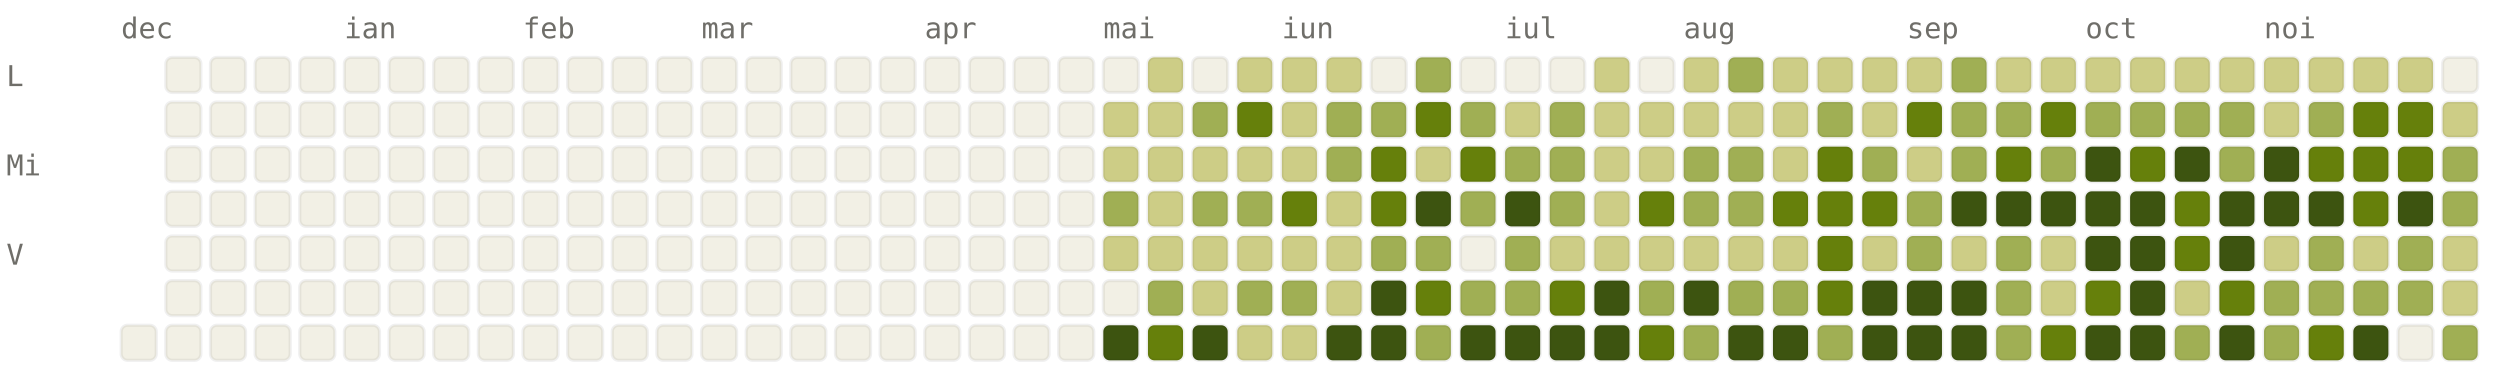
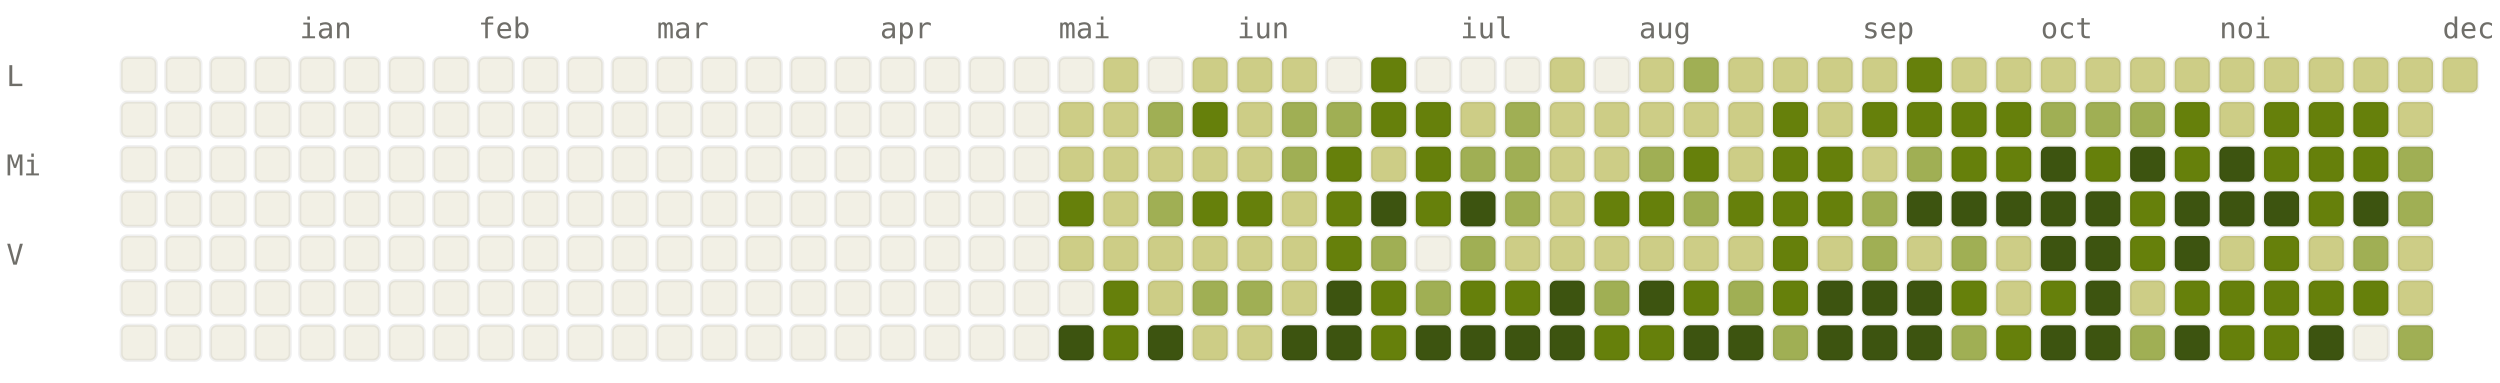
<svg xmlns="http://www.w3.org/2000/svg" viewBox="0 0 784 120" width="784" height="120" font-family="ui-monospace, SFMono-Regular, Menlo, monospace" font-size="9">
  <style>.l0{fill:#F2F0E5;stroke:rgba(0,0,0,0.06)}.l1{fill:#CDCD86;stroke:rgba(0,0,0,0.06)}.l2{fill:#A0AF54;stroke:rgba(0,0,0,0.06)}.l3{fill:#66800B;stroke:rgba(0,0,0,0.06)}.l4{fill:#3D5410;stroke:rgba(0,0,0,0.06)}.lbl{fill:#6F6E69}@media (prefers-color-scheme: dark){.l0{fill:#1C1B1A;stroke:rgba(255,255,255,0.04)}.l1{fill:#2A3D11;stroke:rgba(255,255,255,0.04)}.l2{fill:#4D6B0E;stroke:rgba(255,255,255,0.04)}.l3{fill:#879A39;stroke:rgba(255,255,255,0.04)}.l4{fill:#CDCD86;stroke:rgba(255,255,255,0.04)}.lbl{fill:#878580}}</style>
-   <text x="38" y="12" class="lbl">dec</text>
-   <text x="108" y="12" class="lbl">ian</text>
-   <text x="164" y="12" class="lbl">feb</text>
-   <text x="220" y="12" class="lbl">mar</text>
-   <text x="290" y="12" class="lbl">apr</text>
-   <text x="346" y="12" class="lbl">mai</text>
-   <text x="402" y="12" class="lbl">iun</text>
-   <text x="472" y="12" class="lbl">iul</text>
-   <text x="528" y="12" class="lbl">aug</text>
-   <text x="598" y="12" class="lbl">sep</text>
-   <text x="654" y="12" class="lbl">oct</text>
-   <text x="710" y="12" class="lbl">noi</text>
+   <text x="94" y="12" class="lbl">ian</text>
+   <text x="150" y="12" class="lbl">feb</text>
+   <text x="206" y="12" class="lbl">mar</text>
+   <text x="276" y="12" class="lbl">apr</text>
+   <text x="332" y="12" class="lbl">mai</text>
+   <text x="388" y="12" class="lbl">iun</text>
+   <text x="458" y="12" class="lbl">iul</text>
+   <text x="514" y="12" class="lbl">aug</text>
+   <text x="584" y="12" class="lbl">sep</text>
+   <text x="640" y="12" class="lbl">oct</text>
+   <text x="696" y="12" class="lbl">noi</text>
+   <text x="766" y="12" class="lbl">dec</text>
  <text x="2" y="27" class="lbl">L</text>
  <text x="2" y="55" class="lbl">Mi</text>
  <text x="2" y="83" class="lbl">V</text>
+   <rect x="38" y="18" width="11" height="11" rx="2" ry="2" class="l0" />
+   <rect x="38" y="32" width="11" height="11" rx="2" ry="2" class="l0" />
+   <rect x="38" y="46" width="11" height="11" rx="2" ry="2" class="l0" />
+   <rect x="38" y="60" width="11" height="11" rx="2" ry="2" class="l0" />
+   <rect x="38" y="74" width="11" height="11" rx="2" ry="2" class="l0" />
+   <rect x="38" y="88" width="11" height="11" rx="2" ry="2" class="l0" />
  <rect x="38" y="102" width="11" height="11" rx="2" ry="2" class="l0" />
  <rect x="52" y="18" width="11" height="11" rx="2" ry="2" class="l0" />
  <rect x="52" y="32" width="11" height="11" rx="2" ry="2" class="l0" />
  <rect x="52" y="46" width="11" height="11" rx="2" ry="2" class="l0" />
  <rect x="52" y="60" width="11" height="11" rx="2" ry="2" class="l0" />
  <rect x="52" y="74" width="11" height="11" rx="2" ry="2" class="l0" />
  <rect x="52" y="88" width="11" height="11" rx="2" ry="2" class="l0" />
  <rect x="52" y="102" width="11" height="11" rx="2" ry="2" class="l0" />
  <rect x="66" y="18" width="11" height="11" rx="2" ry="2" class="l0" />
  <rect x="66" y="32" width="11" height="11" rx="2" ry="2" class="l0" />
  <rect x="66" y="46" width="11" height="11" rx="2" ry="2" class="l0" />
  <rect x="66" y="60" width="11" height="11" rx="2" ry="2" class="l0" />
  <rect x="66" y="74" width="11" height="11" rx="2" ry="2" class="l0" />
  <rect x="66" y="88" width="11" height="11" rx="2" ry="2" class="l0" />
  <rect x="66" y="102" width="11" height="11" rx="2" ry="2" class="l0" />
  <rect x="80" y="18" width="11" height="11" rx="2" ry="2" class="l0" />
  <rect x="80" y="32" width="11" height="11" rx="2" ry="2" class="l0" />
  <rect x="80" y="46" width="11" height="11" rx="2" ry="2" class="l0" />
  <rect x="80" y="60" width="11" height="11" rx="2" ry="2" class="l0" />
  <rect x="80" y="74" width="11" height="11" rx="2" ry="2" class="l0" />
  <rect x="80" y="88" width="11" height="11" rx="2" ry="2" class="l0" />
  <rect x="80" y="102" width="11" height="11" rx="2" ry="2" class="l0" />
  <rect x="94" y="18" width="11" height="11" rx="2" ry="2" class="l0" />
  <rect x="94" y="32" width="11" height="11" rx="2" ry="2" class="l0" />
  <rect x="94" y="46" width="11" height="11" rx="2" ry="2" class="l0" />
  <rect x="94" y="60" width="11" height="11" rx="2" ry="2" class="l0" />
  <rect x="94" y="74" width="11" height="11" rx="2" ry="2" class="l0" />
  <rect x="94" y="88" width="11" height="11" rx="2" ry="2" class="l0" />
  <rect x="94" y="102" width="11" height="11" rx="2" ry="2" class="l0" />
  <rect x="108" y="18" width="11" height="11" rx="2" ry="2" class="l0" />
  <rect x="108" y="32" width="11" height="11" rx="2" ry="2" class="l0" />
  <rect x="108" y="46" width="11" height="11" rx="2" ry="2" class="l0" />
  <rect x="108" y="60" width="11" height="11" rx="2" ry="2" class="l0" />
  <rect x="108" y="74" width="11" height="11" rx="2" ry="2" class="l0" />
  <rect x="108" y="88" width="11" height="11" rx="2" ry="2" class="l0" />
  <rect x="108" y="102" width="11" height="11" rx="2" ry="2" class="l0" />
  <rect x="122" y="18" width="11" height="11" rx="2" ry="2" class="l0" />
  <rect x="122" y="32" width="11" height="11" rx="2" ry="2" class="l0" />
  <rect x="122" y="46" width="11" height="11" rx="2" ry="2" class="l0" />
  <rect x="122" y="60" width="11" height="11" rx="2" ry="2" class="l0" />
  <rect x="122" y="74" width="11" height="11" rx="2" ry="2" class="l0" />
  <rect x="122" y="88" width="11" height="11" rx="2" ry="2" class="l0" />
  <rect x="122" y="102" width="11" height="11" rx="2" ry="2" class="l0" />
  <rect x="136" y="18" width="11" height="11" rx="2" ry="2" class="l0" />
  <rect x="136" y="32" width="11" height="11" rx="2" ry="2" class="l0" />
  <rect x="136" y="46" width="11" height="11" rx="2" ry="2" class="l0" />
  <rect x="136" y="60" width="11" height="11" rx="2" ry="2" class="l0" />
  <rect x="136" y="74" width="11" height="11" rx="2" ry="2" class="l0" />
  <rect x="136" y="88" width="11" height="11" rx="2" ry="2" class="l0" />
  <rect x="136" y="102" width="11" height="11" rx="2" ry="2" class="l0" />
  <rect x="150" y="18" width="11" height="11" rx="2" ry="2" class="l0" />
  <rect x="150" y="32" width="11" height="11" rx="2" ry="2" class="l0" />
  <rect x="150" y="46" width="11" height="11" rx="2" ry="2" class="l0" />
  <rect x="150" y="60" width="11" height="11" rx="2" ry="2" class="l0" />
  <rect x="150" y="74" width="11" height="11" rx="2" ry="2" class="l0" />
  <rect x="150" y="88" width="11" height="11" rx="2" ry="2" class="l0" />
  <rect x="150" y="102" width="11" height="11" rx="2" ry="2" class="l0" />
  <rect x="164" y="18" width="11" height="11" rx="2" ry="2" class="l0" />
  <rect x="164" y="32" width="11" height="11" rx="2" ry="2" class="l0" />
  <rect x="164" y="46" width="11" height="11" rx="2" ry="2" class="l0" />
  <rect x="164" y="60" width="11" height="11" rx="2" ry="2" class="l0" />
  <rect x="164" y="74" width="11" height="11" rx="2" ry="2" class="l0" />
  <rect x="164" y="88" width="11" height="11" rx="2" ry="2" class="l0" />
  <rect x="164" y="102" width="11" height="11" rx="2" ry="2" class="l0" />
  <rect x="178" y="18" width="11" height="11" rx="2" ry="2" class="l0" />
  <rect x="178" y="32" width="11" height="11" rx="2" ry="2" class="l0" />
  <rect x="178" y="46" width="11" height="11" rx="2" ry="2" class="l0" />
  <rect x="178" y="60" width="11" height="11" rx="2" ry="2" class="l0" />
  <rect x="178" y="74" width="11" height="11" rx="2" ry="2" class="l0" />
  <rect x="178" y="88" width="11" height="11" rx="2" ry="2" class="l0" />
  <rect x="178" y="102" width="11" height="11" rx="2" ry="2" class="l0" />
  <rect x="192" y="18" width="11" height="11" rx="2" ry="2" class="l0" />
  <rect x="192" y="32" width="11" height="11" rx="2" ry="2" class="l0" />
  <rect x="192" y="46" width="11" height="11" rx="2" ry="2" class="l0" />
  <rect x="192" y="60" width="11" height="11" rx="2" ry="2" class="l0" />
  <rect x="192" y="74" width="11" height="11" rx="2" ry="2" class="l0" />
  <rect x="192" y="88" width="11" height="11" rx="2" ry="2" class="l0" />
  <rect x="192" y="102" width="11" height="11" rx="2" ry="2" class="l0" />
  <rect x="206" y="18" width="11" height="11" rx="2" ry="2" class="l0" />
  <rect x="206" y="32" width="11" height="11" rx="2" ry="2" class="l0" />
  <rect x="206" y="46" width="11" height="11" rx="2" ry="2" class="l0" />
  <rect x="206" y="60" width="11" height="11" rx="2" ry="2" class="l0" />
  <rect x="206" y="74" width="11" height="11" rx="2" ry="2" class="l0" />
  <rect x="206" y="88" width="11" height="11" rx="2" ry="2" class="l0" />
  <rect x="206" y="102" width="11" height="11" rx="2" ry="2" class="l0" />
  <rect x="220" y="18" width="11" height="11" rx="2" ry="2" class="l0" />
  <rect x="220" y="32" width="11" height="11" rx="2" ry="2" class="l0" />
  <rect x="220" y="46" width="11" height="11" rx="2" ry="2" class="l0" />
  <rect x="220" y="60" width="11" height="11" rx="2" ry="2" class="l0" />
  <rect x="220" y="74" width="11" height="11" rx="2" ry="2" class="l0" />
  <rect x="220" y="88" width="11" height="11" rx="2" ry="2" class="l0" />
  <rect x="220" y="102" width="11" height="11" rx="2" ry="2" class="l0" />
  <rect x="234" y="18" width="11" height="11" rx="2" ry="2" class="l0" />
  <rect x="234" y="32" width="11" height="11" rx="2" ry="2" class="l0" />
  <rect x="234" y="46" width="11" height="11" rx="2" ry="2" class="l0" />
  <rect x="234" y="60" width="11" height="11" rx="2" ry="2" class="l0" />
  <rect x="234" y="74" width="11" height="11" rx="2" ry="2" class="l0" />
  <rect x="234" y="88" width="11" height="11" rx="2" ry="2" class="l0" />
  <rect x="234" y="102" width="11" height="11" rx="2" ry="2" class="l0" />
  <rect x="248" y="18" width="11" height="11" rx="2" ry="2" class="l0" />
  <rect x="248" y="32" width="11" height="11" rx="2" ry="2" class="l0" />
  <rect x="248" y="46" width="11" height="11" rx="2" ry="2" class="l0" />
  <rect x="248" y="60" width="11" height="11" rx="2" ry="2" class="l0" />
  <rect x="248" y="74" width="11" height="11" rx="2" ry="2" class="l0" />
  <rect x="248" y="88" width="11" height="11" rx="2" ry="2" class="l0" />
  <rect x="248" y="102" width="11" height="11" rx="2" ry="2" class="l0" />
  <rect x="262" y="18" width="11" height="11" rx="2" ry="2" class="l0" />
  <rect x="262" y="32" width="11" height="11" rx="2" ry="2" class="l0" />
  <rect x="262" y="46" width="11" height="11" rx="2" ry="2" class="l0" />
  <rect x="262" y="60" width="11" height="11" rx="2" ry="2" class="l0" />
  <rect x="262" y="74" width="11" height="11" rx="2" ry="2" class="l0" />
  <rect x="262" y="88" width="11" height="11" rx="2" ry="2" class="l0" />
  <rect x="262" y="102" width="11" height="11" rx="2" ry="2" class="l0" />
  <rect x="276" y="18" width="11" height="11" rx="2" ry="2" class="l0" />
  <rect x="276" y="32" width="11" height="11" rx="2" ry="2" class="l0" />
  <rect x="276" y="46" width="11" height="11" rx="2" ry="2" class="l0" />
  <rect x="276" y="60" width="11" height="11" rx="2" ry="2" class="l0" />
  <rect x="276" y="74" width="11" height="11" rx="2" ry="2" class="l0" />
  <rect x="276" y="88" width="11" height="11" rx="2" ry="2" class="l0" />
  <rect x="276" y="102" width="11" height="11" rx="2" ry="2" class="l0" />
  <rect x="290" y="18" width="11" height="11" rx="2" ry="2" class="l0" />
  <rect x="290" y="32" width="11" height="11" rx="2" ry="2" class="l0" />
  <rect x="290" y="46" width="11" height="11" rx="2" ry="2" class="l0" />
  <rect x="290" y="60" width="11" height="11" rx="2" ry="2" class="l0" />
  <rect x="290" y="74" width="11" height="11" rx="2" ry="2" class="l0" />
  <rect x="290" y="88" width="11" height="11" rx="2" ry="2" class="l0" />
  <rect x="290" y="102" width="11" height="11" rx="2" ry="2" class="l0" />
  <rect x="304" y="18" width="11" height="11" rx="2" ry="2" class="l0" />
  <rect x="304" y="32" width="11" height="11" rx="2" ry="2" class="l0" />
  <rect x="304" y="46" width="11" height="11" rx="2" ry="2" class="l0" />
  <rect x="304" y="60" width="11" height="11" rx="2" ry="2" class="l0" />
  <rect x="304" y="74" width="11" height="11" rx="2" ry="2" class="l0" />
  <rect x="304" y="88" width="11" height="11" rx="2" ry="2" class="l0" />
  <rect x="304" y="102" width="11" height="11" rx="2" ry="2" class="l0" />
  <rect x="318" y="18" width="11" height="11" rx="2" ry="2" class="l0" />
  <rect x="318" y="32" width="11" height="11" rx="2" ry="2" class="l0" />
  <rect x="318" y="46" width="11" height="11" rx="2" ry="2" class="l0" />
  <rect x="318" y="60" width="11" height="11" rx="2" ry="2" class="l0" />
  <rect x="318" y="74" width="11" height="11" rx="2" ry="2" class="l0" />
  <rect x="318" y="88" width="11" height="11" rx="2" ry="2" class="l0" />
  <rect x="318" y="102" width="11" height="11" rx="2" ry="2" class="l0" />
  <rect x="332" y="18" width="11" height="11" rx="2" ry="2" class="l0" />
-   <rect x="332" y="32" width="11" height="11" rx="2" ry="2" class="l0" />
-   <rect x="332" y="46" width="11" height="11" rx="2" ry="2" class="l0" />
-   <rect x="332" y="60" width="11" height="11" rx="2" ry="2" class="l0" />
-   <rect x="332" y="74" width="11" height="11" rx="2" ry="2" class="l0" />
+   <rect x="332" y="32" width="11" height="11" rx="2" ry="2" class="l1" />
+   <rect x="332" y="46" width="11" height="11" rx="2" ry="2" class="l1" />
+   <rect x="332" y="60" width="11" height="11" rx="2" ry="2" class="l3" />
+   <rect x="332" y="74" width="11" height="11" rx="2" ry="2" class="l1" />
  <rect x="332" y="88" width="11" height="11" rx="2" ry="2" class="l0" />
-   <rect x="332" y="102" width="11" height="11" rx="2" ry="2" class="l0" />
-   <rect x="346" y="18" width="11" height="11" rx="2" ry="2" class="l0" />
+   <rect x="332" y="102" width="11" height="11" rx="2" ry="2" class="l4" />
+   <rect x="346" y="18" width="11" height="11" rx="2" ry="2" class="l1" />
  <rect x="346" y="32" width="11" height="11" rx="2" ry="2" class="l1" />
  <rect x="346" y="46" width="11" height="11" rx="2" ry="2" class="l1" />
-   <rect x="346" y="60" width="11" height="11" rx="2" ry="2" class="l2" />
+   <rect x="346" y="60" width="11" height="11" rx="2" ry="2" class="l1" />
  <rect x="346" y="74" width="11" height="11" rx="2" ry="2" class="l1" />
-   <rect x="346" y="88" width="11" height="11" rx="2" ry="2" class="l0" />
-   <rect x="346" y="102" width="11" height="11" rx="2" ry="2" class="l4" />
-   <rect x="360" y="18" width="11" height="11" rx="2" ry="2" class="l1" />
-   <rect x="360" y="32" width="11" height="11" rx="2" ry="2" class="l1" />
+   <rect x="346" y="88" width="11" height="11" rx="2" ry="2" class="l3" />
+   <rect x="346" y="102" width="11" height="11" rx="2" ry="2" class="l3" />
+   <rect x="360" y="18" width="11" height="11" rx="2" ry="2" class="l0" />
+   <rect x="360" y="32" width="11" height="11" rx="2" ry="2" class="l2" />
  <rect x="360" y="46" width="11" height="11" rx="2" ry="2" class="l1" />
-   <rect x="360" y="60" width="11" height="11" rx="2" ry="2" class="l1" />
+   <rect x="360" y="60" width="11" height="11" rx="2" ry="2" class="l2" />
  <rect x="360" y="74" width="11" height="11" rx="2" ry="2" class="l1" />
-   <rect x="360" y="88" width="11" height="11" rx="2" ry="2" class="l2" />
-   <rect x="360" y="102" width="11" height="11" rx="2" ry="2" class="l3" />
-   <rect x="374" y="18" width="11" height="11" rx="2" ry="2" class="l0" />
-   <rect x="374" y="32" width="11" height="11" rx="2" ry="2" class="l2" />
+   <rect x="360" y="88" width="11" height="11" rx="2" ry="2" class="l1" />
+   <rect x="360" y="102" width="11" height="11" rx="2" ry="2" class="l4" />
+   <rect x="374" y="18" width="11" height="11" rx="2" ry="2" class="l1" />
+   <rect x="374" y="32" width="11" height="11" rx="2" ry="2" class="l3" />
  <rect x="374" y="46" width="11" height="11" rx="2" ry="2" class="l1" />
-   <rect x="374" y="60" width="11" height="11" rx="2" ry="2" class="l2" />
+   <rect x="374" y="60" width="11" height="11" rx="2" ry="2" class="l3" />
  <rect x="374" y="74" width="11" height="11" rx="2" ry="2" class="l1" />
-   <rect x="374" y="88" width="11" height="11" rx="2" ry="2" class="l1" />
-   <rect x="374" y="102" width="11" height="11" rx="2" ry="2" class="l4" />
+   <rect x="374" y="88" width="11" height="11" rx="2" ry="2" class="l2" />
+   <rect x="374" y="102" width="11" height="11" rx="2" ry="2" class="l1" />
  <rect x="388" y="18" width="11" height="11" rx="2" ry="2" class="l1" />
-   <rect x="388" y="32" width="11" height="11" rx="2" ry="2" class="l3" />
+   <rect x="388" y="32" width="11" height="11" rx="2" ry="2" class="l1" />
  <rect x="388" y="46" width="11" height="11" rx="2" ry="2" class="l1" />
-   <rect x="388" y="60" width="11" height="11" rx="2" ry="2" class="l2" />
+   <rect x="388" y="60" width="11" height="11" rx="2" ry="2" class="l3" />
  <rect x="388" y="74" width="11" height="11" rx="2" ry="2" class="l1" />
  <rect x="388" y="88" width="11" height="11" rx="2" ry="2" class="l2" />
  <rect x="388" y="102" width="11" height="11" rx="2" ry="2" class="l1" />
  <rect x="402" y="18" width="11" height="11" rx="2" ry="2" class="l1" />
-   <rect x="402" y="32" width="11" height="11" rx="2" ry="2" class="l1" />
-   <rect x="402" y="46" width="11" height="11" rx="2" ry="2" class="l1" />
-   <rect x="402" y="60" width="11" height="11" rx="2" ry="2" class="l3" />
+   <rect x="402" y="32" width="11" height="11" rx="2" ry="2" class="l2" />
+   <rect x="402" y="46" width="11" height="11" rx="2" ry="2" class="l2" />
+   <rect x="402" y="60" width="11" height="11" rx="2" ry="2" class="l1" />
  <rect x="402" y="74" width="11" height="11" rx="2" ry="2" class="l1" />
-   <rect x="402" y="88" width="11" height="11" rx="2" ry="2" class="l2" />
-   <rect x="402" y="102" width="11" height="11" rx="2" ry="2" class="l1" />
-   <rect x="416" y="18" width="11" height="11" rx="2" ry="2" class="l1" />
+   <rect x="402" y="88" width="11" height="11" rx="2" ry="2" class="l1" />
+   <rect x="402" y="102" width="11" height="11" rx="2" ry="2" class="l4" />
+   <rect x="416" y="18" width="11" height="11" rx="2" ry="2" class="l0" />
  <rect x="416" y="32" width="11" height="11" rx="2" ry="2" class="l2" />
-   <rect x="416" y="46" width="11" height="11" rx="2" ry="2" class="l2" />
-   <rect x="416" y="60" width="11" height="11" rx="2" ry="2" class="l1" />
-   <rect x="416" y="74" width="11" height="11" rx="2" ry="2" class="l1" />
-   <rect x="416" y="88" width="11" height="11" rx="2" ry="2" class="l1" />
+   <rect x="416" y="46" width="11" height="11" rx="2" ry="2" class="l3" />
+   <rect x="416" y="60" width="11" height="11" rx="2" ry="2" class="l3" />
+   <rect x="416" y="74" width="11" height="11" rx="2" ry="2" class="l3" />
+   <rect x="416" y="88" width="11" height="11" rx="2" ry="2" class="l4" />
  <rect x="416" y="102" width="11" height="11" rx="2" ry="2" class="l4" />
-   <rect x="430" y="18" width="11" height="11" rx="2" ry="2" class="l0" />
-   <rect x="430" y="32" width="11" height="11" rx="2" ry="2" class="l2" />
-   <rect x="430" y="46" width="11" height="11" rx="2" ry="2" class="l3" />
-   <rect x="430" y="60" width="11" height="11" rx="2" ry="2" class="l3" />
+   <rect x="430" y="18" width="11" height="11" rx="2" ry="2" class="l3" />
+   <rect x="430" y="32" width="11" height="11" rx="2" ry="2" class="l3" />
+   <rect x="430" y="46" width="11" height="11" rx="2" ry="2" class="l1" />
+   <rect x="430" y="60" width="11" height="11" rx="2" ry="2" class="l4" />
  <rect x="430" y="74" width="11" height="11" rx="2" ry="2" class="l2" />
-   <rect x="430" y="88" width="11" height="11" rx="2" ry="2" class="l4" />
-   <rect x="430" y="102" width="11" height="11" rx="2" ry="2" class="l4" />
-   <rect x="444" y="18" width="11" height="11" rx="2" ry="2" class="l2" />
+   <rect x="430" y="88" width="11" height="11" rx="2" ry="2" class="l3" />
+   <rect x="430" y="102" width="11" height="11" rx="2" ry="2" class="l3" />
+   <rect x="444" y="18" width="11" height="11" rx="2" ry="2" class="l0" />
  <rect x="444" y="32" width="11" height="11" rx="2" ry="2" class="l3" />
-   <rect x="444" y="46" width="11" height="11" rx="2" ry="2" class="l1" />
-   <rect x="444" y="60" width="11" height="11" rx="2" ry="2" class="l4" />
-   <rect x="444" y="74" width="11" height="11" rx="2" ry="2" class="l2" />
-   <rect x="444" y="88" width="11" height="11" rx="2" ry="2" class="l3" />
-   <rect x="444" y="102" width="11" height="11" rx="2" ry="2" class="l2" />
+   <rect x="444" y="46" width="11" height="11" rx="2" ry="2" class="l3" />
+   <rect x="444" y="60" width="11" height="11" rx="2" ry="2" class="l3" />
+   <rect x="444" y="74" width="11" height="11" rx="2" ry="2" class="l0" />
+   <rect x="444" y="88" width="11" height="11" rx="2" ry="2" class="l2" />
+   <rect x="444" y="102" width="11" height="11" rx="2" ry="2" class="l4" />
  <rect x="458" y="18" width="11" height="11" rx="2" ry="2" class="l0" />
-   <rect x="458" y="32" width="11" height="11" rx="2" ry="2" class="l2" />
-   <rect x="458" y="46" width="11" height="11" rx="2" ry="2" class="l3" />
-   <rect x="458" y="60" width="11" height="11" rx="2" ry="2" class="l2" />
-   <rect x="458" y="74" width="11" height="11" rx="2" ry="2" class="l0" />
-   <rect x="458" y="88" width="11" height="11" rx="2" ry="2" class="l2" />
+   <rect x="458" y="32" width="11" height="11" rx="2" ry="2" class="l1" />
+   <rect x="458" y="46" width="11" height="11" rx="2" ry="2" class="l2" />
+   <rect x="458" y="60" width="11" height="11" rx="2" ry="2" class="l4" />
+   <rect x="458" y="74" width="11" height="11" rx="2" ry="2" class="l2" />
+   <rect x="458" y="88" width="11" height="11" rx="2" ry="2" class="l3" />
  <rect x="458" y="102" width="11" height="11" rx="2" ry="2" class="l4" />
  <rect x="472" y="18" width="11" height="11" rx="2" ry="2" class="l0" />
-   <rect x="472" y="32" width="11" height="11" rx="2" ry="2" class="l1" />
+   <rect x="472" y="32" width="11" height="11" rx="2" ry="2" class="l2" />
  <rect x="472" y="46" width="11" height="11" rx="2" ry="2" class="l2" />
-   <rect x="472" y="60" width="11" height="11" rx="2" ry="2" class="l4" />
-   <rect x="472" y="74" width="11" height="11" rx="2" ry="2" class="l2" />
-   <rect x="472" y="88" width="11" height="11" rx="2" ry="2" class="l2" />
+   <rect x="472" y="60" width="11" height="11" rx="2" ry="2" class="l2" />
+   <rect x="472" y="74" width="11" height="11" rx="2" ry="2" class="l1" />
+   <rect x="472" y="88" width="11" height="11" rx="2" ry="2" class="l3" />
  <rect x="472" y="102" width="11" height="11" rx="2" ry="2" class="l4" />
-   <rect x="486" y="18" width="11" height="11" rx="2" ry="2" class="l0" />
-   <rect x="486" y="32" width="11" height="11" rx="2" ry="2" class="l2" />
-   <rect x="486" y="46" width="11" height="11" rx="2" ry="2" class="l2" />
-   <rect x="486" y="60" width="11" height="11" rx="2" ry="2" class="l2" />
+   <rect x="486" y="18" width="11" height="11" rx="2" ry="2" class="l1" />
+   <rect x="486" y="32" width="11" height="11" rx="2" ry="2" class="l1" />
+   <rect x="486" y="46" width="11" height="11" rx="2" ry="2" class="l1" />
+   <rect x="486" y="60" width="11" height="11" rx="2" ry="2" class="l1" />
  <rect x="486" y="74" width="11" height="11" rx="2" ry="2" class="l1" />
-   <rect x="486" y="88" width="11" height="11" rx="2" ry="2" class="l3" />
+   <rect x="486" y="88" width="11" height="11" rx="2" ry="2" class="l4" />
  <rect x="486" y="102" width="11" height="11" rx="2" ry="2" class="l4" />
-   <rect x="500" y="18" width="11" height="11" rx="2" ry="2" class="l1" />
+   <rect x="500" y="18" width="11" height="11" rx="2" ry="2" class="l0" />
  <rect x="500" y="32" width="11" height="11" rx="2" ry="2" class="l1" />
  <rect x="500" y="46" width="11" height="11" rx="2" ry="2" class="l1" />
-   <rect x="500" y="60" width="11" height="11" rx="2" ry="2" class="l1" />
+   <rect x="500" y="60" width="11" height="11" rx="2" ry="2" class="l3" />
  <rect x="500" y="74" width="11" height="11" rx="2" ry="2" class="l1" />
-   <rect x="500" y="88" width="11" height="11" rx="2" ry="2" class="l4" />
-   <rect x="500" y="102" width="11" height="11" rx="2" ry="2" class="l4" />
-   <rect x="514" y="18" width="11" height="11" rx="2" ry="2" class="l0" />
+   <rect x="500" y="88" width="11" height="11" rx="2" ry="2" class="l2" />
+   <rect x="500" y="102" width="11" height="11" rx="2" ry="2" class="l3" />
+   <rect x="514" y="18" width="11" height="11" rx="2" ry="2" class="l1" />
  <rect x="514" y="32" width="11" height="11" rx="2" ry="2" class="l1" />
-   <rect x="514" y="46" width="11" height="11" rx="2" ry="2" class="l1" />
+   <rect x="514" y="46" width="11" height="11" rx="2" ry="2" class="l2" />
  <rect x="514" y="60" width="11" height="11" rx="2" ry="2" class="l3" />
  <rect x="514" y="74" width="11" height="11" rx="2" ry="2" class="l1" />
-   <rect x="514" y="88" width="11" height="11" rx="2" ry="2" class="l2" />
+   <rect x="514" y="88" width="11" height="11" rx="2" ry="2" class="l4" />
  <rect x="514" y="102" width="11" height="11" rx="2" ry="2" class="l3" />
-   <rect x="528" y="18" width="11" height="11" rx="2" ry="2" class="l1" />
+   <rect x="528" y="18" width="11" height="11" rx="2" ry="2" class="l2" />
  <rect x="528" y="32" width="11" height="11" rx="2" ry="2" class="l1" />
-   <rect x="528" y="46" width="11" height="11" rx="2" ry="2" class="l2" />
+   <rect x="528" y="46" width="11" height="11" rx="2" ry="2" class="l3" />
  <rect x="528" y="60" width="11" height="11" rx="2" ry="2" class="l2" />
  <rect x="528" y="74" width="11" height="11" rx="2" ry="2" class="l1" />
-   <rect x="528" y="88" width="11" height="11" rx="2" ry="2" class="l4" />
-   <rect x="528" y="102" width="11" height="11" rx="2" ry="2" class="l2" />
-   <rect x="542" y="18" width="11" height="11" rx="2" ry="2" class="l2" />
+   <rect x="528" y="88" width="11" height="11" rx="2" ry="2" class="l3" />
+   <rect x="528" y="102" width="11" height="11" rx="2" ry="2" class="l4" />
+   <rect x="542" y="18" width="11" height="11" rx="2" ry="2" class="l1" />
  <rect x="542" y="32" width="11" height="11" rx="2" ry="2" class="l1" />
-   <rect x="542" y="46" width="11" height="11" rx="2" ry="2" class="l2" />
-   <rect x="542" y="60" width="11" height="11" rx="2" ry="2" class="l2" />
+   <rect x="542" y="46" width="11" height="11" rx="2" ry="2" class="l1" />
+   <rect x="542" y="60" width="11" height="11" rx="2" ry="2" class="l3" />
  <rect x="542" y="74" width="11" height="11" rx="2" ry="2" class="l1" />
  <rect x="542" y="88" width="11" height="11" rx="2" ry="2" class="l2" />
  <rect x="542" y="102" width="11" height="11" rx="2" ry="2" class="l4" />
  <rect x="556" y="18" width="11" height="11" rx="2" ry="2" class="l1" />
-   <rect x="556" y="32" width="11" height="11" rx="2" ry="2" class="l1" />
-   <rect x="556" y="46" width="11" height="11" rx="2" ry="2" class="l1" />
+   <rect x="556" y="32" width="11" height="11" rx="2" ry="2" class="l3" />
+   <rect x="556" y="46" width="11" height="11" rx="2" ry="2" class="l3" />
  <rect x="556" y="60" width="11" height="11" rx="2" ry="2" class="l3" />
-   <rect x="556" y="74" width="11" height="11" rx="2" ry="2" class="l1" />
-   <rect x="556" y="88" width="11" height="11" rx="2" ry="2" class="l2" />
-   <rect x="556" y="102" width="11" height="11" rx="2" ry="2" class="l4" />
+   <rect x="556" y="74" width="11" height="11" rx="2" ry="2" class="l3" />
+   <rect x="556" y="88" width="11" height="11" rx="2" ry="2" class="l3" />
+   <rect x="556" y="102" width="11" height="11" rx="2" ry="2" class="l2" />
  <rect x="570" y="18" width="11" height="11" rx="2" ry="2" class="l1" />
-   <rect x="570" y="32" width="11" height="11" rx="2" ry="2" class="l2" />
+   <rect x="570" y="32" width="11" height="11" rx="2" ry="2" class="l1" />
  <rect x="570" y="46" width="11" height="11" rx="2" ry="2" class="l3" />
  <rect x="570" y="60" width="11" height="11" rx="2" ry="2" class="l3" />
-   <rect x="570" y="74" width="11" height="11" rx="2" ry="2" class="l3" />
-   <rect x="570" y="88" width="11" height="11" rx="2" ry="2" class="l3" />
-   <rect x="570" y="102" width="11" height="11" rx="2" ry="2" class="l2" />
+   <rect x="570" y="74" width="11" height="11" rx="2" ry="2" class="l1" />
+   <rect x="570" y="88" width="11" height="11" rx="2" ry="2" class="l4" />
+   <rect x="570" y="102" width="11" height="11" rx="2" ry="2" class="l4" />
  <rect x="584" y="18" width="11" height="11" rx="2" ry="2" class="l1" />
-   <rect x="584" y="32" width="11" height="11" rx="2" ry="2" class="l1" />
-   <rect x="584" y="46" width="11" height="11" rx="2" ry="2" class="l2" />
-   <rect x="584" y="60" width="11" height="11" rx="2" ry="2" class="l3" />
-   <rect x="584" y="74" width="11" height="11" rx="2" ry="2" class="l1" />
+   <rect x="584" y="32" width="11" height="11" rx="2" ry="2" class="l3" />
+   <rect x="584" y="46" width="11" height="11" rx="2" ry="2" class="l1" />
+   <rect x="584" y="60" width="11" height="11" rx="2" ry="2" class="l2" />
+   <rect x="584" y="74" width="11" height="11" rx="2" ry="2" class="l2" />
  <rect x="584" y="88" width="11" height="11" rx="2" ry="2" class="l4" />
  <rect x="584" y="102" width="11" height="11" rx="2" ry="2" class="l4" />
-   <rect x="598" y="18" width="11" height="11" rx="2" ry="2" class="l1" />
+   <rect x="598" y="18" width="11" height="11" rx="2" ry="2" class="l3" />
  <rect x="598" y="32" width="11" height="11" rx="2" ry="2" class="l3" />
-   <rect x="598" y="46" width="11" height="11" rx="2" ry="2" class="l1" />
-   <rect x="598" y="60" width="11" height="11" rx="2" ry="2" class="l2" />
-   <rect x="598" y="74" width="11" height="11" rx="2" ry="2" class="l2" />
+   <rect x="598" y="46" width="11" height="11" rx="2" ry="2" class="l2" />
+   <rect x="598" y="60" width="11" height="11" rx="2" ry="2" class="l4" />
+   <rect x="598" y="74" width="11" height="11" rx="2" ry="2" class="l1" />
  <rect x="598" y="88" width="11" height="11" rx="2" ry="2" class="l4" />
  <rect x="598" y="102" width="11" height="11" rx="2" ry="2" class="l4" />
-   <rect x="612" y="18" width="11" height="11" rx="2" ry="2" class="l2" />
-   <rect x="612" y="32" width="11" height="11" rx="2" ry="2" class="l2" />
-   <rect x="612" y="46" width="11" height="11" rx="2" ry="2" class="l2" />
+   <rect x="612" y="18" width="11" height="11" rx="2" ry="2" class="l1" />
+   <rect x="612" y="32" width="11" height="11" rx="2" ry="2" class="l3" />
+   <rect x="612" y="46" width="11" height="11" rx="2" ry="2" class="l3" />
  <rect x="612" y="60" width="11" height="11" rx="2" ry="2" class="l4" />
-   <rect x="612" y="74" width="11" height="11" rx="2" ry="2" class="l1" />
-   <rect x="612" y="88" width="11" height="11" rx="2" ry="2" class="l4" />
-   <rect x="612" y="102" width="11" height="11" rx="2" ry="2" class="l4" />
+   <rect x="612" y="74" width="11" height="11" rx="2" ry="2" class="l2" />
+   <rect x="612" y="88" width="11" height="11" rx="2" ry="2" class="l3" />
+   <rect x="612" y="102" width="11" height="11" rx="2" ry="2" class="l2" />
  <rect x="626" y="18" width="11" height="11" rx="2" ry="2" class="l1" />
-   <rect x="626" y="32" width="11" height="11" rx="2" ry="2" class="l2" />
+   <rect x="626" y="32" width="11" height="11" rx="2" ry="2" class="l3" />
  <rect x="626" y="46" width="11" height="11" rx="2" ry="2" class="l3" />
  <rect x="626" y="60" width="11" height="11" rx="2" ry="2" class="l4" />
-   <rect x="626" y="74" width="11" height="11" rx="2" ry="2" class="l2" />
-   <rect x="626" y="88" width="11" height="11" rx="2" ry="2" class="l2" />
-   <rect x="626" y="102" width="11" height="11" rx="2" ry="2" class="l2" />
+   <rect x="626" y="74" width="11" height="11" rx="2" ry="2" class="l1" />
+   <rect x="626" y="88" width="11" height="11" rx="2" ry="2" class="l1" />
+   <rect x="626" y="102" width="11" height="11" rx="2" ry="2" class="l3" />
  <rect x="640" y="18" width="11" height="11" rx="2" ry="2" class="l1" />
-   <rect x="640" y="32" width="11" height="11" rx="2" ry="2" class="l3" />
-   <rect x="640" y="46" width="11" height="11" rx="2" ry="2" class="l2" />
+   <rect x="640" y="32" width="11" height="11" rx="2" ry="2" class="l2" />
+   <rect x="640" y="46" width="11" height="11" rx="2" ry="2" class="l4" />
  <rect x="640" y="60" width="11" height="11" rx="2" ry="2" class="l4" />
-   <rect x="640" y="74" width="11" height="11" rx="2" ry="2" class="l1" />
-   <rect x="640" y="88" width="11" height="11" rx="2" ry="2" class="l1" />
-   <rect x="640" y="102" width="11" height="11" rx="2" ry="2" class="l3" />
+   <rect x="640" y="74" width="11" height="11" rx="2" ry="2" class="l4" />
+   <rect x="640" y="88" width="11" height="11" rx="2" ry="2" class="l3" />
+   <rect x="640" y="102" width="11" height="11" rx="2" ry="2" class="l4" />
  <rect x="654" y="18" width="11" height="11" rx="2" ry="2" class="l1" />
  <rect x="654" y="32" width="11" height="11" rx="2" ry="2" class="l2" />
-   <rect x="654" y="46" width="11" height="11" rx="2" ry="2" class="l4" />
+   <rect x="654" y="46" width="11" height="11" rx="2" ry="2" class="l3" />
  <rect x="654" y="60" width="11" height="11" rx="2" ry="2" class="l4" />
  <rect x="654" y="74" width="11" height="11" rx="2" ry="2" class="l4" />
-   <rect x="654" y="88" width="11" height="11" rx="2" ry="2" class="l3" />
+   <rect x="654" y="88" width="11" height="11" rx="2" ry="2" class="l4" />
  <rect x="654" y="102" width="11" height="11" rx="2" ry="2" class="l4" />
  <rect x="668" y="18" width="11" height="11" rx="2" ry="2" class="l1" />
  <rect x="668" y="32" width="11" height="11" rx="2" ry="2" class="l2" />
-   <rect x="668" y="46" width="11" height="11" rx="2" ry="2" class="l3" />
-   <rect x="668" y="60" width="11" height="11" rx="2" ry="2" class="l4" />
-   <rect x="668" y="74" width="11" height="11" rx="2" ry="2" class="l4" />
-   <rect x="668" y="88" width="11" height="11" rx="2" ry="2" class="l4" />
-   <rect x="668" y="102" width="11" height="11" rx="2" ry="2" class="l4" />
+   <rect x="668" y="46" width="11" height="11" rx="2" ry="2" class="l4" />
+   <rect x="668" y="60" width="11" height="11" rx="2" ry="2" class="l3" />
+   <rect x="668" y="74" width="11" height="11" rx="2" ry="2" class="l3" />
+   <rect x="668" y="88" width="11" height="11" rx="2" ry="2" class="l1" />
+   <rect x="668" y="102" width="11" height="11" rx="2" ry="2" class="l2" />
  <rect x="682" y="18" width="11" height="11" rx="2" ry="2" class="l1" />
-   <rect x="682" y="32" width="11" height="11" rx="2" ry="2" class="l2" />
-   <rect x="682" y="46" width="11" height="11" rx="2" ry="2" class="l4" />
-   <rect x="682" y="60" width="11" height="11" rx="2" ry="2" class="l3" />
-   <rect x="682" y="74" width="11" height="11" rx="2" ry="2" class="l3" />
-   <rect x="682" y="88" width="11" height="11" rx="2" ry="2" class="l1" />
-   <rect x="682" y="102" width="11" height="11" rx="2" ry="2" class="l2" />
+   <rect x="682" y="32" width="11" height="11" rx="2" ry="2" class="l3" />
+   <rect x="682" y="46" width="11" height="11" rx="2" ry="2" class="l3" />
+   <rect x="682" y="60" width="11" height="11" rx="2" ry="2" class="l4" />
+   <rect x="682" y="74" width="11" height="11" rx="2" ry="2" class="l4" />
+   <rect x="682" y="88" width="11" height="11" rx="2" ry="2" class="l3" />
+   <rect x="682" y="102" width="11" height="11" rx="2" ry="2" class="l4" />
  <rect x="696" y="18" width="11" height="11" rx="2" ry="2" class="l1" />
-   <rect x="696" y="32" width="11" height="11" rx="2" ry="2" class="l2" />
-   <rect x="696" y="46" width="11" height="11" rx="2" ry="2" class="l2" />
+   <rect x="696" y="32" width="11" height="11" rx="2" ry="2" class="l1" />
+   <rect x="696" y="46" width="11" height="11" rx="2" ry="2" class="l4" />
  <rect x="696" y="60" width="11" height="11" rx="2" ry="2" class="l4" />
-   <rect x="696" y="74" width="11" height="11" rx="2" ry="2" class="l4" />
+   <rect x="696" y="74" width="11" height="11" rx="2" ry="2" class="l1" />
  <rect x="696" y="88" width="11" height="11" rx="2" ry="2" class="l3" />
-   <rect x="696" y="102" width="11" height="11" rx="2" ry="2" class="l4" />
+   <rect x="696" y="102" width="11" height="11" rx="2" ry="2" class="l3" />
  <rect x="710" y="18" width="11" height="11" rx="2" ry="2" class="l1" />
-   <rect x="710" y="32" width="11" height="11" rx="2" ry="2" class="l1" />
-   <rect x="710" y="46" width="11" height="11" rx="2" ry="2" class="l4" />
+   <rect x="710" y="32" width="11" height="11" rx="2" ry="2" class="l3" />
+   <rect x="710" y="46" width="11" height="11" rx="2" ry="2" class="l3" />
  <rect x="710" y="60" width="11" height="11" rx="2" ry="2" class="l4" />
-   <rect x="710" y="74" width="11" height="11" rx="2" ry="2" class="l1" />
-   <rect x="710" y="88" width="11" height="11" rx="2" ry="2" class="l2" />
-   <rect x="710" y="102" width="11" height="11" rx="2" ry="2" class="l2" />
+   <rect x="710" y="74" width="11" height="11" rx="2" ry="2" class="l3" />
+   <rect x="710" y="88" width="11" height="11" rx="2" ry="2" class="l3" />
+   <rect x="710" y="102" width="11" height="11" rx="2" ry="2" class="l3" />
  <rect x="724" y="18" width="11" height="11" rx="2" ry="2" class="l1" />
-   <rect x="724" y="32" width="11" height="11" rx="2" ry="2" class="l2" />
+   <rect x="724" y="32" width="11" height="11" rx="2" ry="2" class="l3" />
  <rect x="724" y="46" width="11" height="11" rx="2" ry="2" class="l3" />
-   <rect x="724" y="60" width="11" height="11" rx="2" ry="2" class="l4" />
-   <rect x="724" y="74" width="11" height="11" rx="2" ry="2" class="l2" />
-   <rect x="724" y="88" width="11" height="11" rx="2" ry="2" class="l2" />
-   <rect x="724" y="102" width="11" height="11" rx="2" ry="2" class="l3" />
+   <rect x="724" y="60" width="11" height="11" rx="2" ry="2" class="l3" />
+   <rect x="724" y="74" width="11" height="11" rx="2" ry="2" class="l1" />
+   <rect x="724" y="88" width="11" height="11" rx="2" ry="2" class="l3" />
+   <rect x="724" y="102" width="11" height="11" rx="2" ry="2" class="l4" />
  <rect x="738" y="18" width="11" height="11" rx="2" ry="2" class="l1" />
  <rect x="738" y="32" width="11" height="11" rx="2" ry="2" class="l3" />
  <rect x="738" y="46" width="11" height="11" rx="2" ry="2" class="l3" />
-   <rect x="738" y="60" width="11" height="11" rx="2" ry="2" class="l3" />
-   <rect x="738" y="74" width="11" height="11" rx="2" ry="2" class="l1" />
-   <rect x="738" y="88" width="11" height="11" rx="2" ry="2" class="l2" />
-   <rect x="738" y="102" width="11" height="11" rx="2" ry="2" class="l4" />
+   <rect x="738" y="60" width="11" height="11" rx="2" ry="2" class="l4" />
+   <rect x="738" y="74" width="11" height="11" rx="2" ry="2" class="l2" />
+   <rect x="738" y="88" width="11" height="11" rx="2" ry="2" class="l3" />
+   <rect x="738" y="102" width="11" height="11" rx="2" ry="2" class="l0" />
  <rect x="752" y="18" width="11" height="11" rx="2" ry="2" class="l1" />
-   <rect x="752" y="32" width="11" height="11" rx="2" ry="2" class="l3" />
-   <rect x="752" y="46" width="11" height="11" rx="2" ry="2" class="l3" />
-   <rect x="752" y="60" width="11" height="11" rx="2" ry="2" class="l4" />
-   <rect x="752" y="74" width="11" height="11" rx="2" ry="2" class="l2" />
-   <rect x="752" y="88" width="11" height="11" rx="2" ry="2" class="l2" />
-   <rect x="752" y="102" width="11" height="11" rx="2" ry="2" class="l0" />
-   <rect x="766" y="18" width="11" height="11" rx="2" ry="2" class="l0" />
-   <rect x="766" y="32" width="11" height="11" rx="2" ry="2" class="l1" />
-   <rect x="766" y="46" width="11" height="11" rx="2" ry="2" class="l2" />
-   <rect x="766" y="60" width="11" height="11" rx="2" ry="2" class="l2" />
-   <rect x="766" y="74" width="11" height="11" rx="2" ry="2" class="l1" />
-   <rect x="766" y="88" width="11" height="11" rx="2" ry="2" class="l1" />
-   <rect x="766" y="102" width="11" height="11" rx="2" ry="2" class="l2" />
+   <rect x="752" y="32" width="11" height="11" rx="2" ry="2" class="l1" />
+   <rect x="752" y="46" width="11" height="11" rx="2" ry="2" class="l2" />
+   <rect x="752" y="60" width="11" height="11" rx="2" ry="2" class="l2" />
+   <rect x="752" y="74" width="11" height="11" rx="2" ry="2" class="l1" />
+   <rect x="752" y="88" width="11" height="11" rx="2" ry="2" class="l1" />
+   <rect x="752" y="102" width="11" height="11" rx="2" ry="2" class="l2" />
+   <rect x="766" y="18" width="11" height="11" rx="2" ry="2" class="l1" />
</svg>
